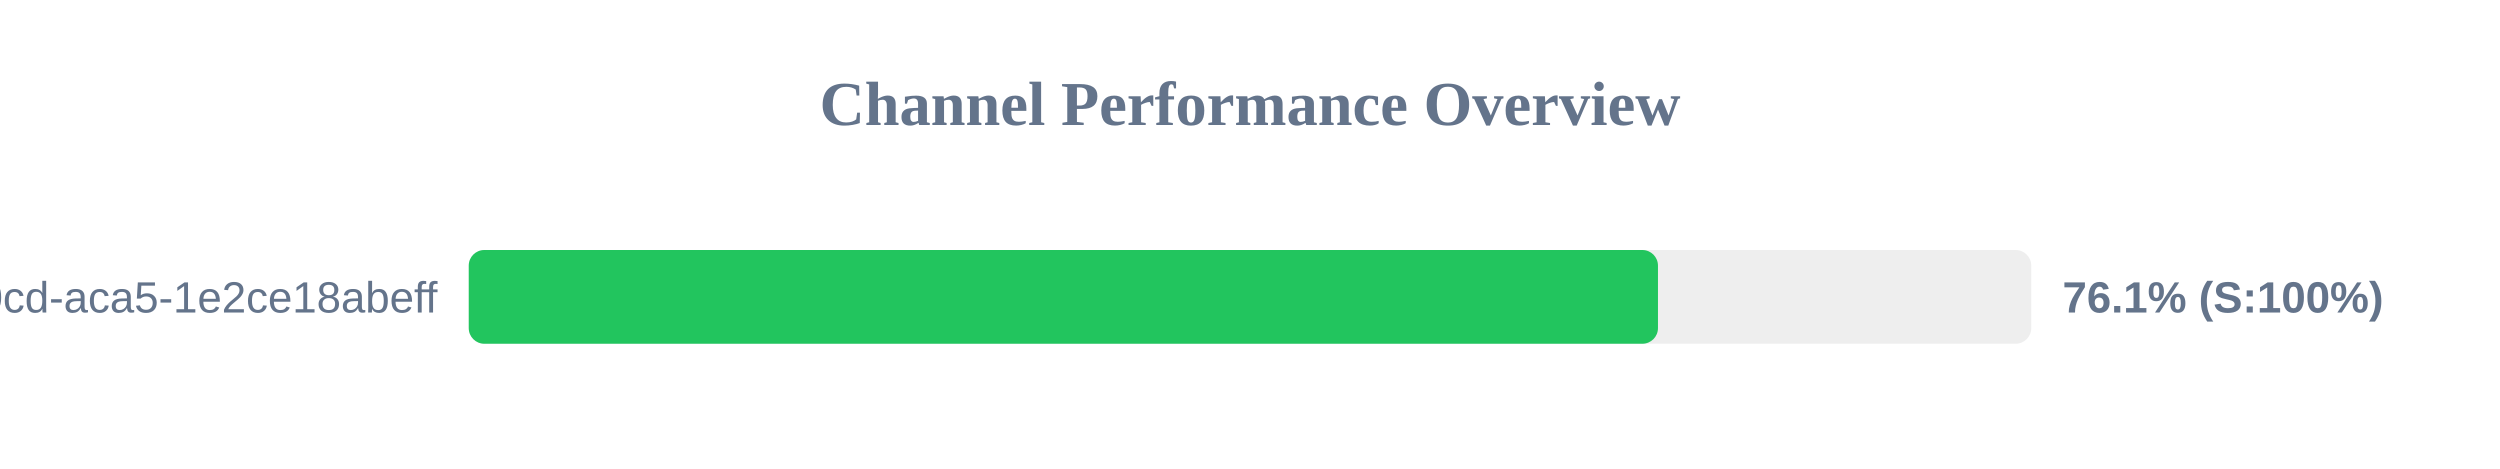
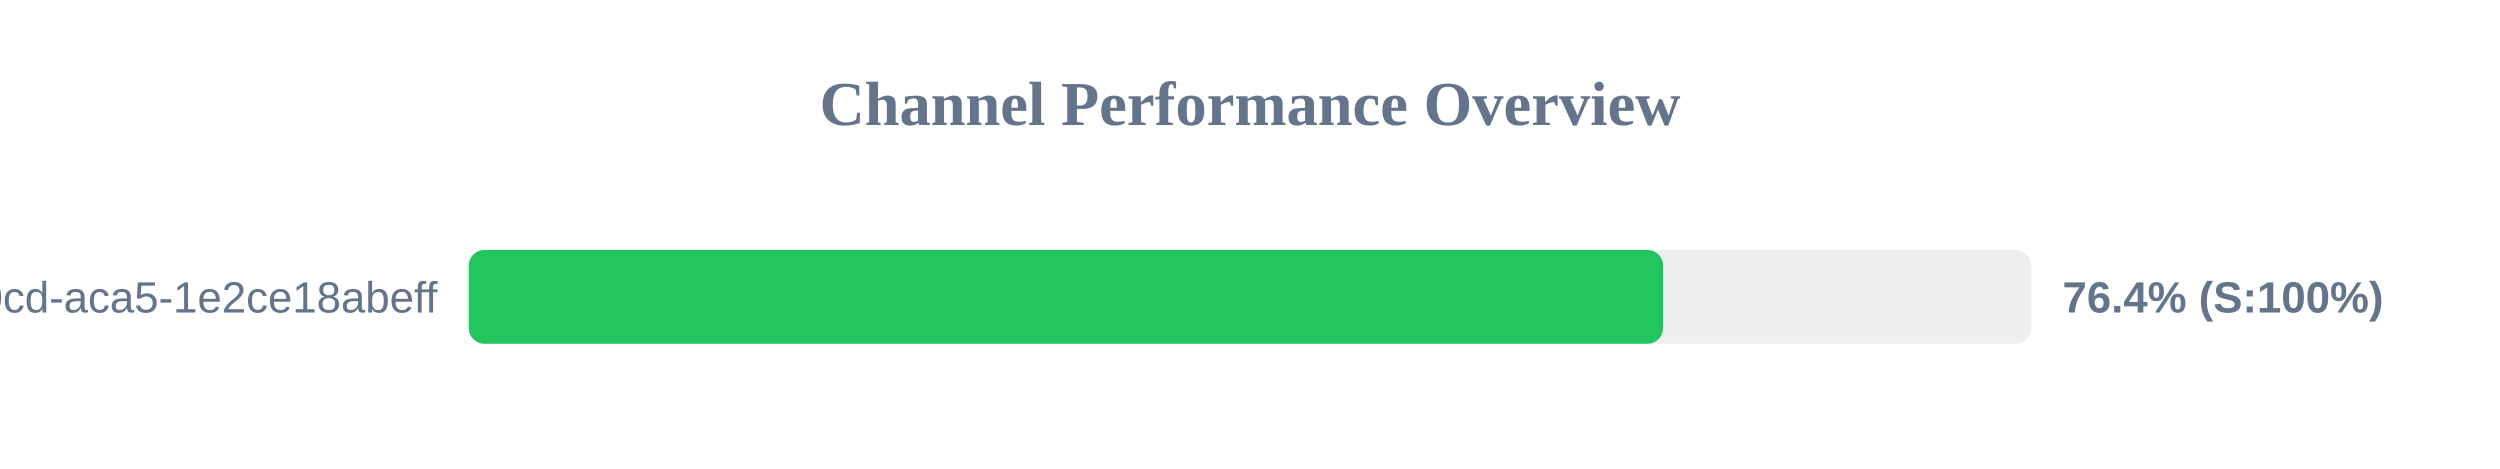
<svg xmlns="http://www.w3.org/2000/svg" width="800" height="150" version="1.1">
  <style>
        .row { font: 14px Arial; fill: #64748b; }
        .score { font: bold 14px Arial; fill: #64748b; }
    </style>
  <text x="400" y="40" text-anchor="middle" font-size="20px" font-weight="bold" fill="#64748b">Channel Performance Overview</text>
  <rect x="150" y="80" width="500" height="30" fill="#eee" rx="5" />
-   <rect x="150" y="80" width="380.55" height="30" fill="#22c55e" rx="5" />
+   <rect x="150" y="80" width="382.2" height="30" fill="#22c55e" rx="5" />
  <text x="140" y="100" text-anchor="end" class="row">?uuid=ebbeef45-0fd8-40cd-aca5-1e2ce18abeff</text>
-   <text x="660" y="100" text-anchor="start" class="score">76.1% (S:100%)</text>
+   <text x="660" y="100" text-anchor="start" class="score">76.4% (S:100%)</text>
</svg>
